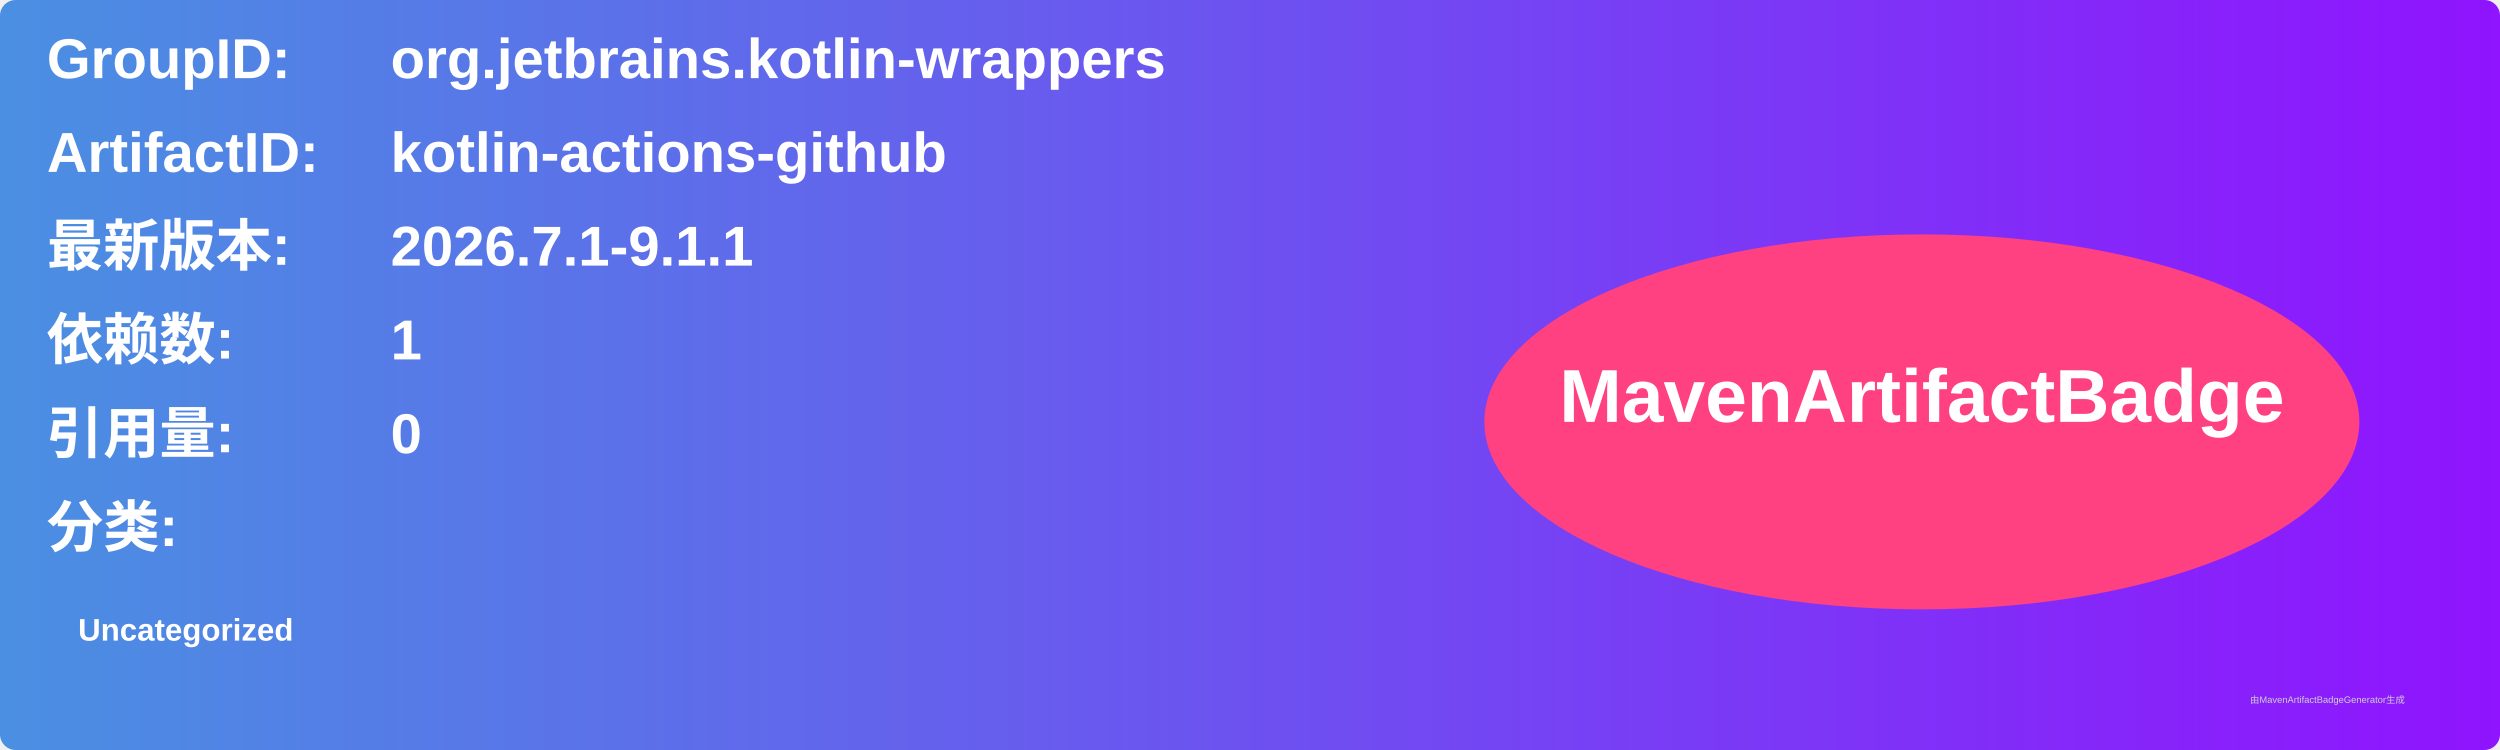
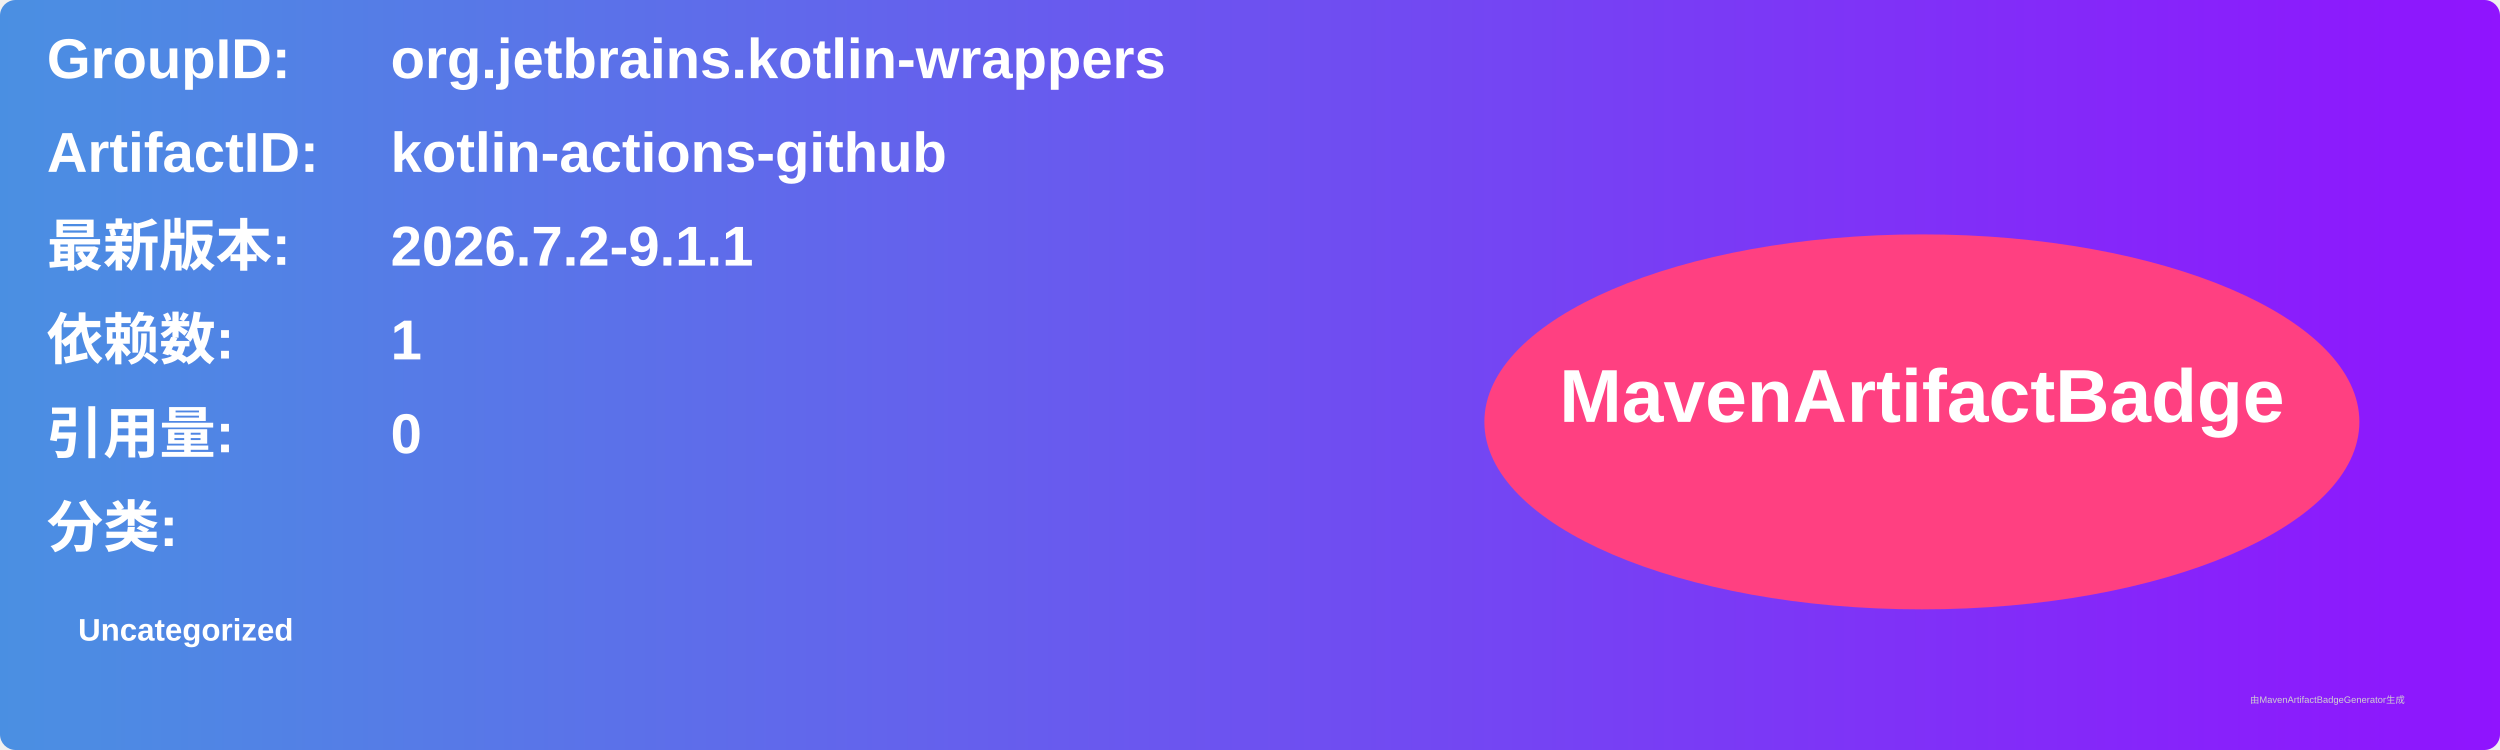
<svg xmlns="http://www.w3.org/2000/svg" width="800" height="240" viewBox="0 0 800 240">
  <linearGradient id="grad" x1="0%" y1="0%" x2="100%" y2="0%">
    <stop offset="0%" stop-color="#4a90e2" />
    <stop offset="100%" stop-color="#9013fe" />
  </linearGradient>
  <rect width="100%" height="100%" rx="5" ry="5" fill="url(#grad)" />
  <g transform="translate(15, 15)">
    <text x="0" y="10" font-family="Arial" font-size="18" fill="white" font-weight="bold" width="260">GroupID:</text>
    <text x="110" y="10" font-family="Arial" font-size="18" fill="white" font-weight="bold" width="460">org.jetbrains.kotlin-wrappers</text>
    <text x="0" y="40" font-family="Arial" font-size="18" fill="white" font-weight="bold" width="260">ArtifactID:</text>
    <text x="110" y="40" font-family="Arial" font-size="18" fill="white" font-weight="bold" width="460">kotlin-actions-github</text>
    <text x="0" y="70" font-family="Arial" font-size="18" fill="white" font-weight="bold">最新版本:</text>
    <text x="110" y="70" font-family="Arial" font-size="18" fill="white" font-weight="bold">
-       <tspan font-weight="bold">2026.7.1-9.1.1</tspan>
+       <tspan font-weight="bold">2026.7.2-9.1.1</tspan>
    </text>
    <text x="0" y="100" font-family="Arial" font-size="18" fill="white" font-weight="bold">依赖数: </text>
    <text x="110" y="100" font-family="Arial" font-size="18" fill="white">
      <tspan font-weight="bold">1</tspan>
    </text>
    <text x="0" y="130" font-family="Arial" font-size="18" fill="white" font-weight="bold">引用量: </text>
    <text x="110" y="130" font-family="Arial" font-size="18" fill="white">
      <tspan font-weight="bold">0</tspan>
    </text>
    <text x="0" y="160" font-family="Arial" font-size="18" fill="white" font-weight="bold">分类:</text>
    <text x="10" y="190" font-family="Arial" font-size="10" fill="white">
      <tspan font-weight="bold">Uncategorized</tspan>
    </text>
    <ellipse cx="600" cy="120" rx="140" ry="60" fill="#ff4081" />
    <text x="600" y="120" text-anchor="middle" font-family="Arial" font-size="24" fill="white" font-weight="bold">MavenArtifactBadge</text>
  </g>
  <text x="720" y="225" font-family="Arial" font-size="3" fill="#d0d0d0">由MavenArtifactBadgeGenerator生成</text>
</svg>
